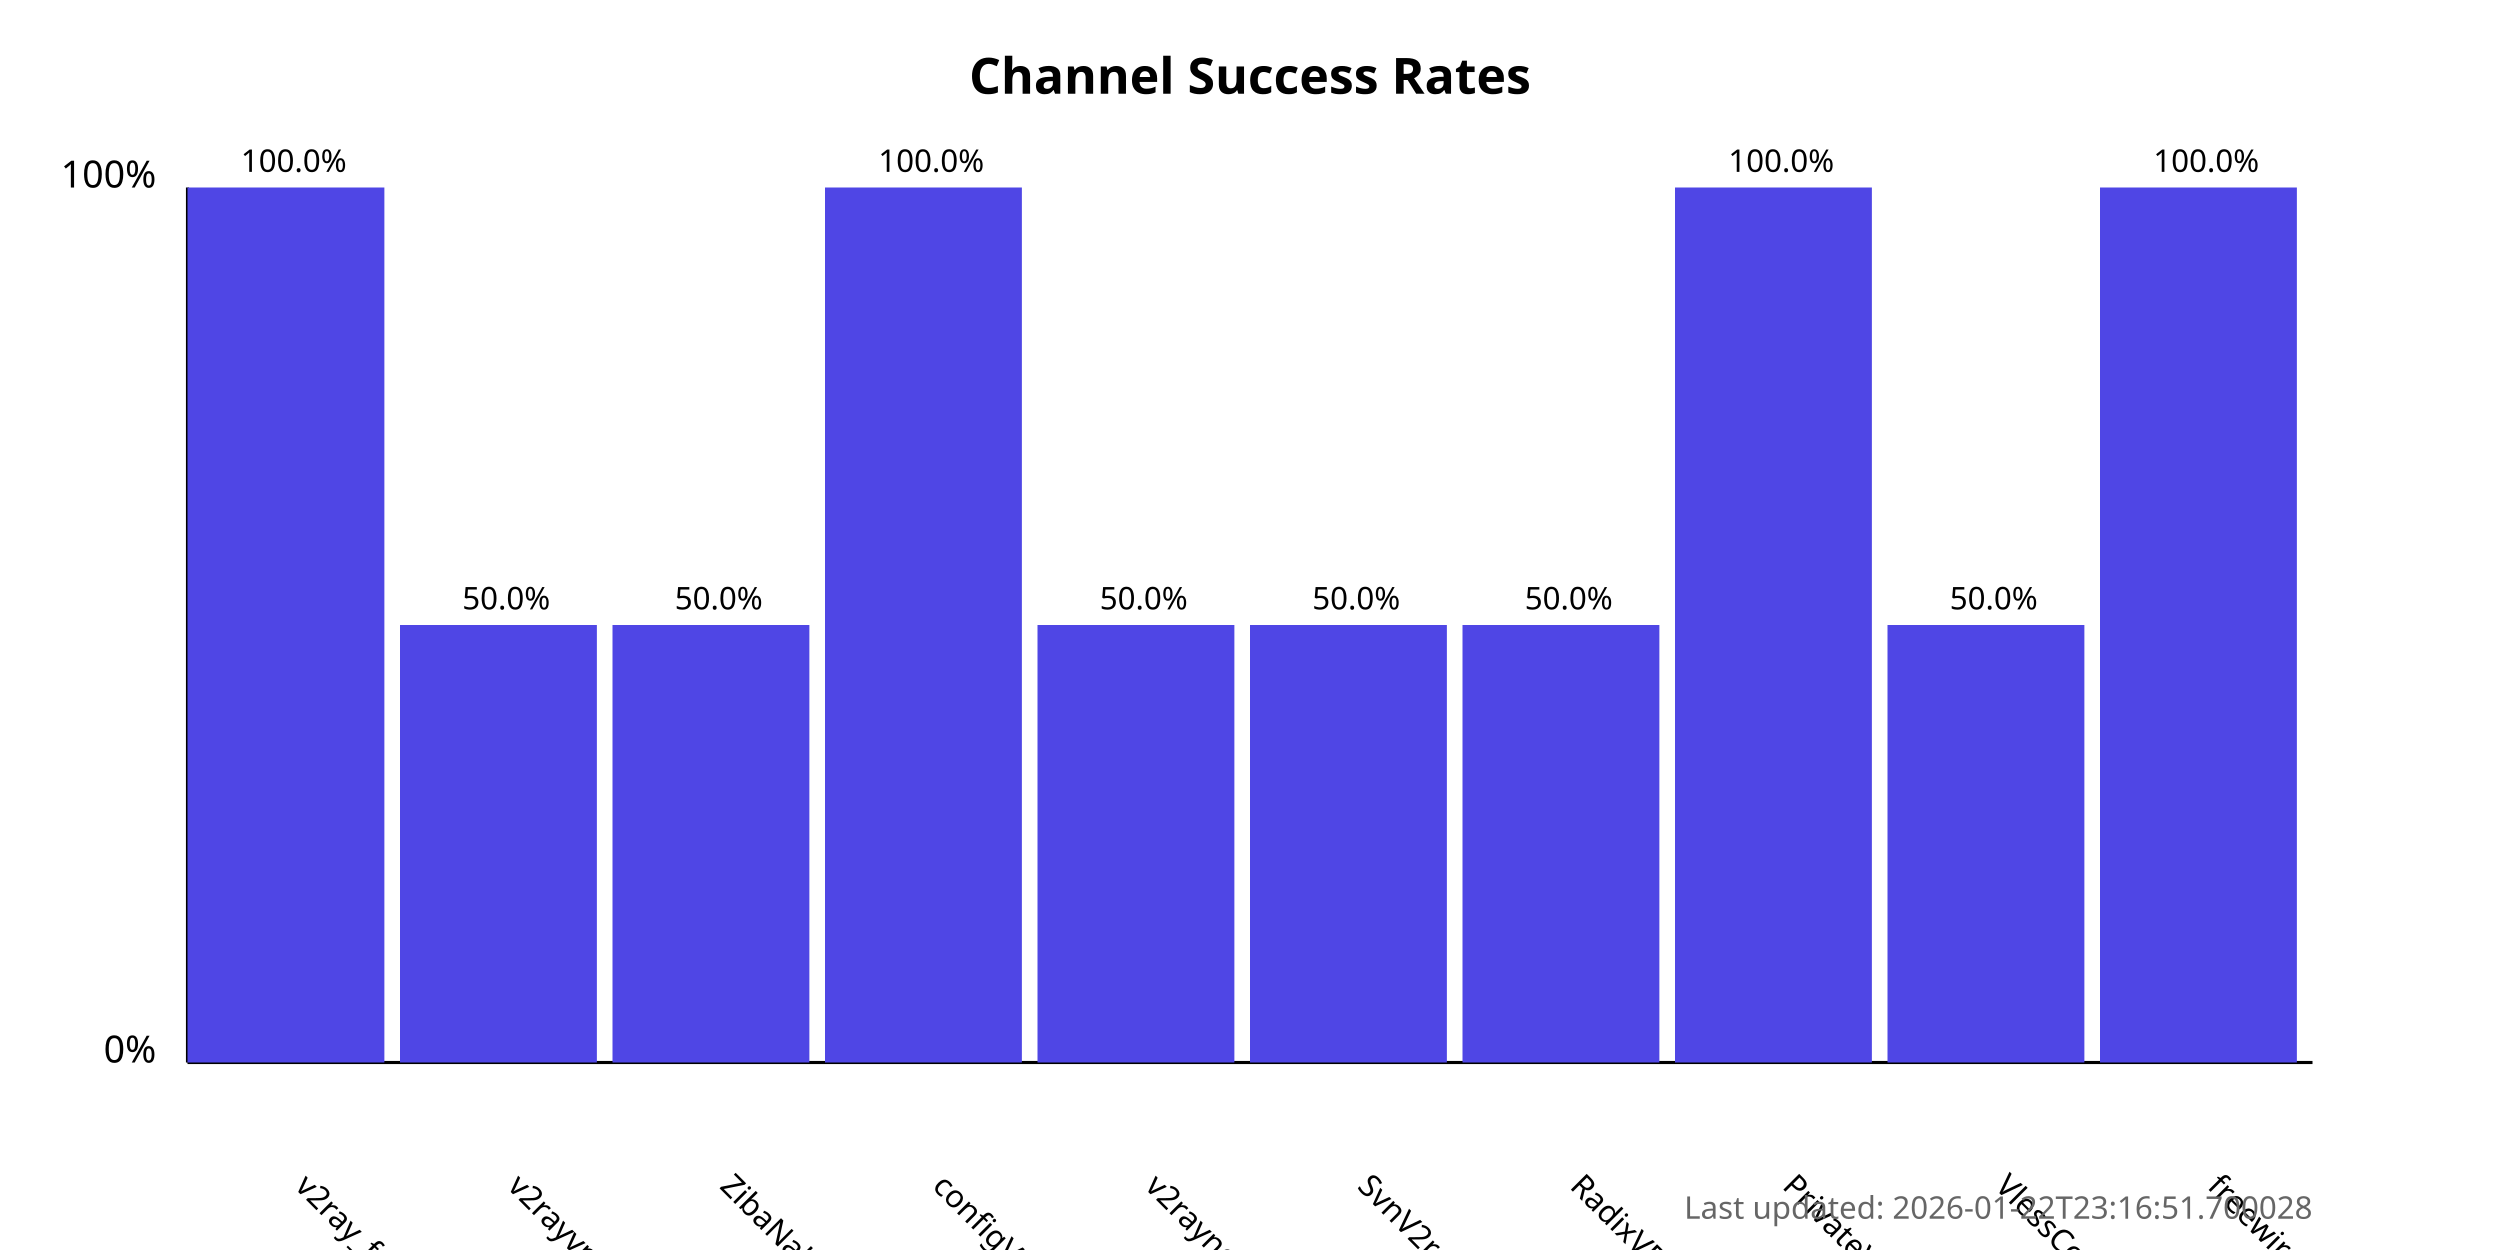
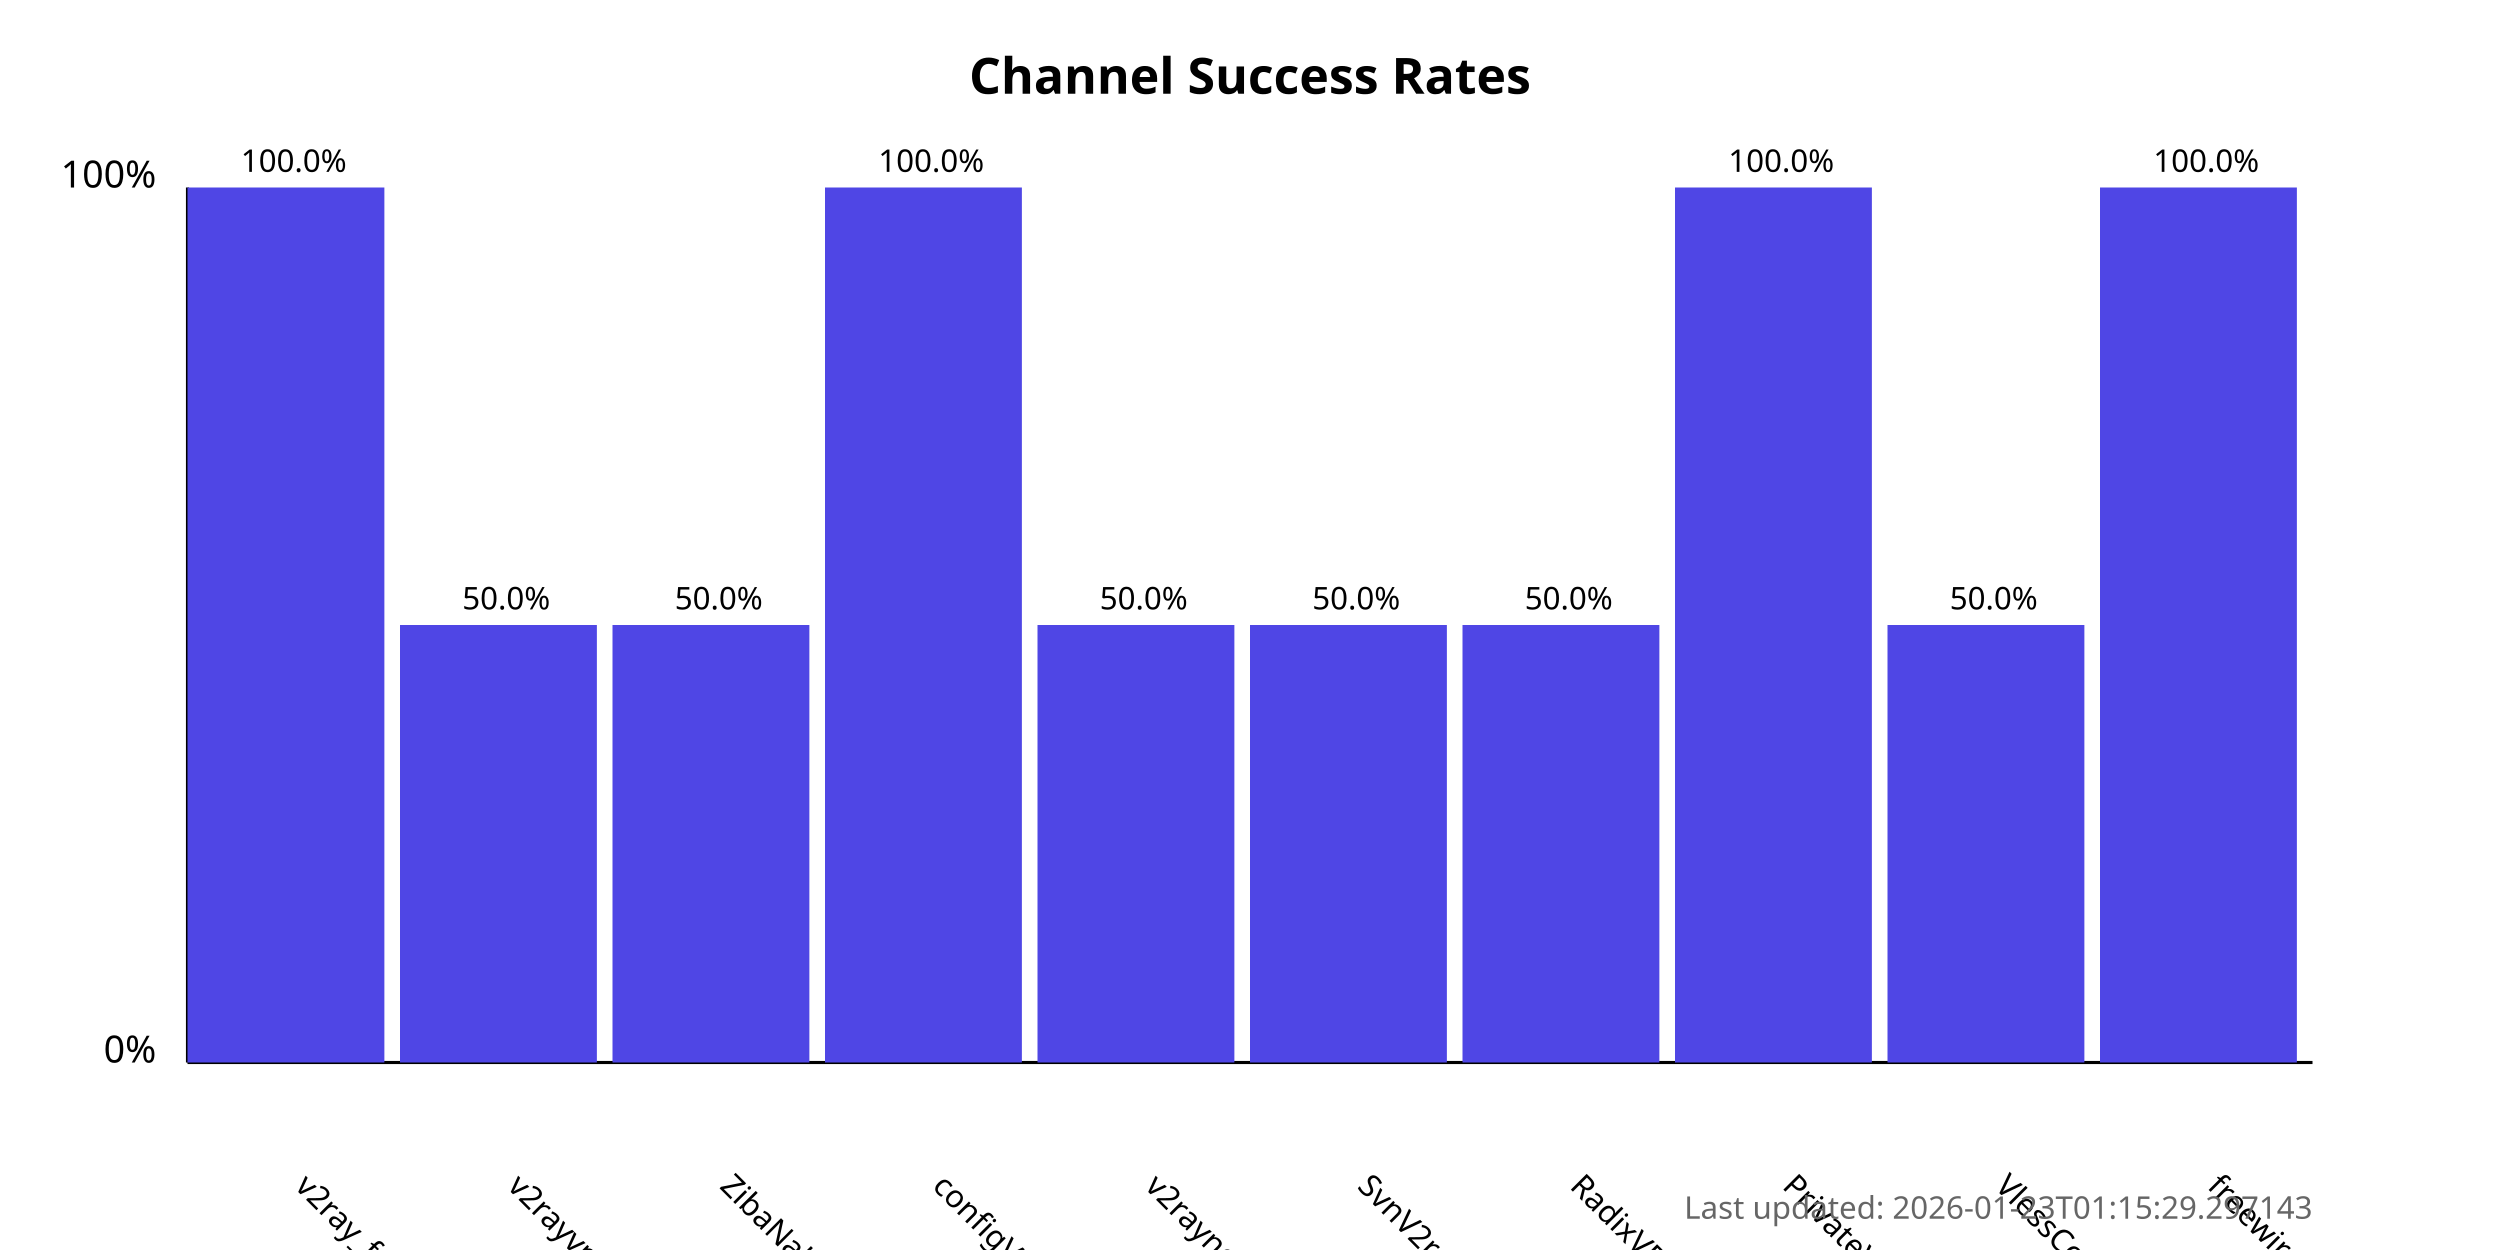
<svg xmlns="http://www.w3.org/2000/svg" width="800" height="400">
  <style>
            .chart-title { font: bold 16px sans-serif; }
            .axis-label { font: 12px sans-serif; }
            .tick-label { font: 10px sans-serif; }
            .bar { fill: #4f46e5; }
            .bar:hover { fill: #6366f1; }
            .timestamp { font: 10px sans-serif; fill: #666; }
        </style>
  <text x="400.0" y="30" text-anchor="middle" class="chart-title">
            Channel Success Rates
        </text>
  <line x1="60" y1="340" x2="60" y2="60" stroke="black" stroke-width="1" />
  <line x1="60" y1="340" x2="740" y2="340" stroke="black" stroke-width="1" />
  <text x="50" y="340" text-anchor="end" class="axis-label">0%</text>
  <text x="50" y="60" text-anchor="end" class="axis-label">100%</text>
  <g>
    <rect x="60" y="60.0" width="63.0" height="280.0" class="bar" />
    <text x="94.0" y="380" transform="rotate(45, 94.0, 380)" text-anchor="start" class="tick-label">
                v2ray_free_conf
            </text>
    <text x="94.0" y="55.0" text-anchor="middle" class="tick-label">
                100.0%
            </text>
  </g>
  <g>
    <rect x="128.0" y="200.0" width="63.0" height="140.0" class="bar" />
    <text x="162.0" y="380" transform="rotate(45, 162.0, 380)" text-anchor="start" class="tick-label">
                v2rayvpno
            </text>
    <text x="162.0" y="195.0" text-anchor="middle" class="tick-label">
                50.0%
            </text>
  </g>
  <g>
    <rect x="196.0" y="200.0" width="63.0" height="140.0" class="bar" />
    <text x="230.0" y="380" transform="rotate(45, 230.0, 380)" text-anchor="start" class="tick-label">
                ZibaNabz
            </text>
    <text x="230.0" y="195.0" text-anchor="middle" class="tick-label">
                50.0%
            </text>
  </g>
  <g>
    <rect x="264.0" y="60.0" width="63.0" height="280.0" class="bar" />
    <text x="298.0" y="380" transform="rotate(45, 298.0, 380)" text-anchor="start" class="tick-label">
                configV2rayForFree
            </text>
    <text x="298.0" y="55.0" text-anchor="middle" class="tick-label">
                100.0%
            </text>
  </g>
  <g>
    <rect x="332.0" y="200.0" width="63.0" height="140.0" class="bar" />
    <text x="366.0" y="380" transform="rotate(45, 366.0, 380)" text-anchor="start" class="tick-label">
                v2rayngvpn
            </text>
    <text x="366.0" y="195.0" text-anchor="middle" class="tick-label">
                50.0%
            </text>
  </g>
  <g>
    <rect x="400.0" y="200.0" width="63.0" height="140.0" class="bar" />
    <text x="434.0" y="380" transform="rotate(45, 434.0, 380)" text-anchor="start" class="tick-label">
                SvnV2ray
            </text>
    <text x="434.0" y="195.0" text-anchor="middle" class="tick-label">
                50.0%
            </text>
  </g>
  <g>
    <rect x="468.0" y="200.0" width="63.0" height="140.0" class="bar" />
    <text x="502.0" y="380" transform="rotate(45, 502.0, 380)" text-anchor="start" class="tick-label">
                RadixVPN
            </text>
    <text x="502.0" y="195.0" text-anchor="middle" class="tick-label">
                50.0%
            </text>
  </g>
  <g>
    <rect x="536.0" y="60.0" width="63.0" height="280.0" class="bar" />
    <text x="570.0" y="380" transform="rotate(45, 570.0, 380)" text-anchor="start" class="tick-label">
                PrivateVPNs
            </text>
    <text x="570.0" y="55.0" text-anchor="middle" class="tick-label">
                100.0%
            </text>
  </g>
  <g>
    <rect x="604.0" y="200.0" width="63.0" height="140.0" class="bar" />
    <text x="638.0" y="380" transform="rotate(45, 638.0, 380)" text-anchor="start" class="tick-label">
                VlessConfig
            </text>
    <text x="638.0" y="195.0" text-anchor="middle" class="tick-label">
                50.0%
            </text>
  </g>
  <g>
    <rect x="672.0" y="60.0" width="63.0" height="280.0" class="bar" />
    <text x="706.0" y="380" transform="rotate(45, 706.0, 380)" text-anchor="start" class="tick-label">
                freewireguard
            </text>
    <text x="706.0" y="55.0" text-anchor="middle" class="tick-label">
                100.0%
            </text>
  </g>
  <text x="740" y="390" text-anchor="end" class="timestamp">
-             Last updated: 2026-01-22T23:16:51.700028
+             Last updated: 2026-01-23T01:15:29.297143
        </text>
</svg>
